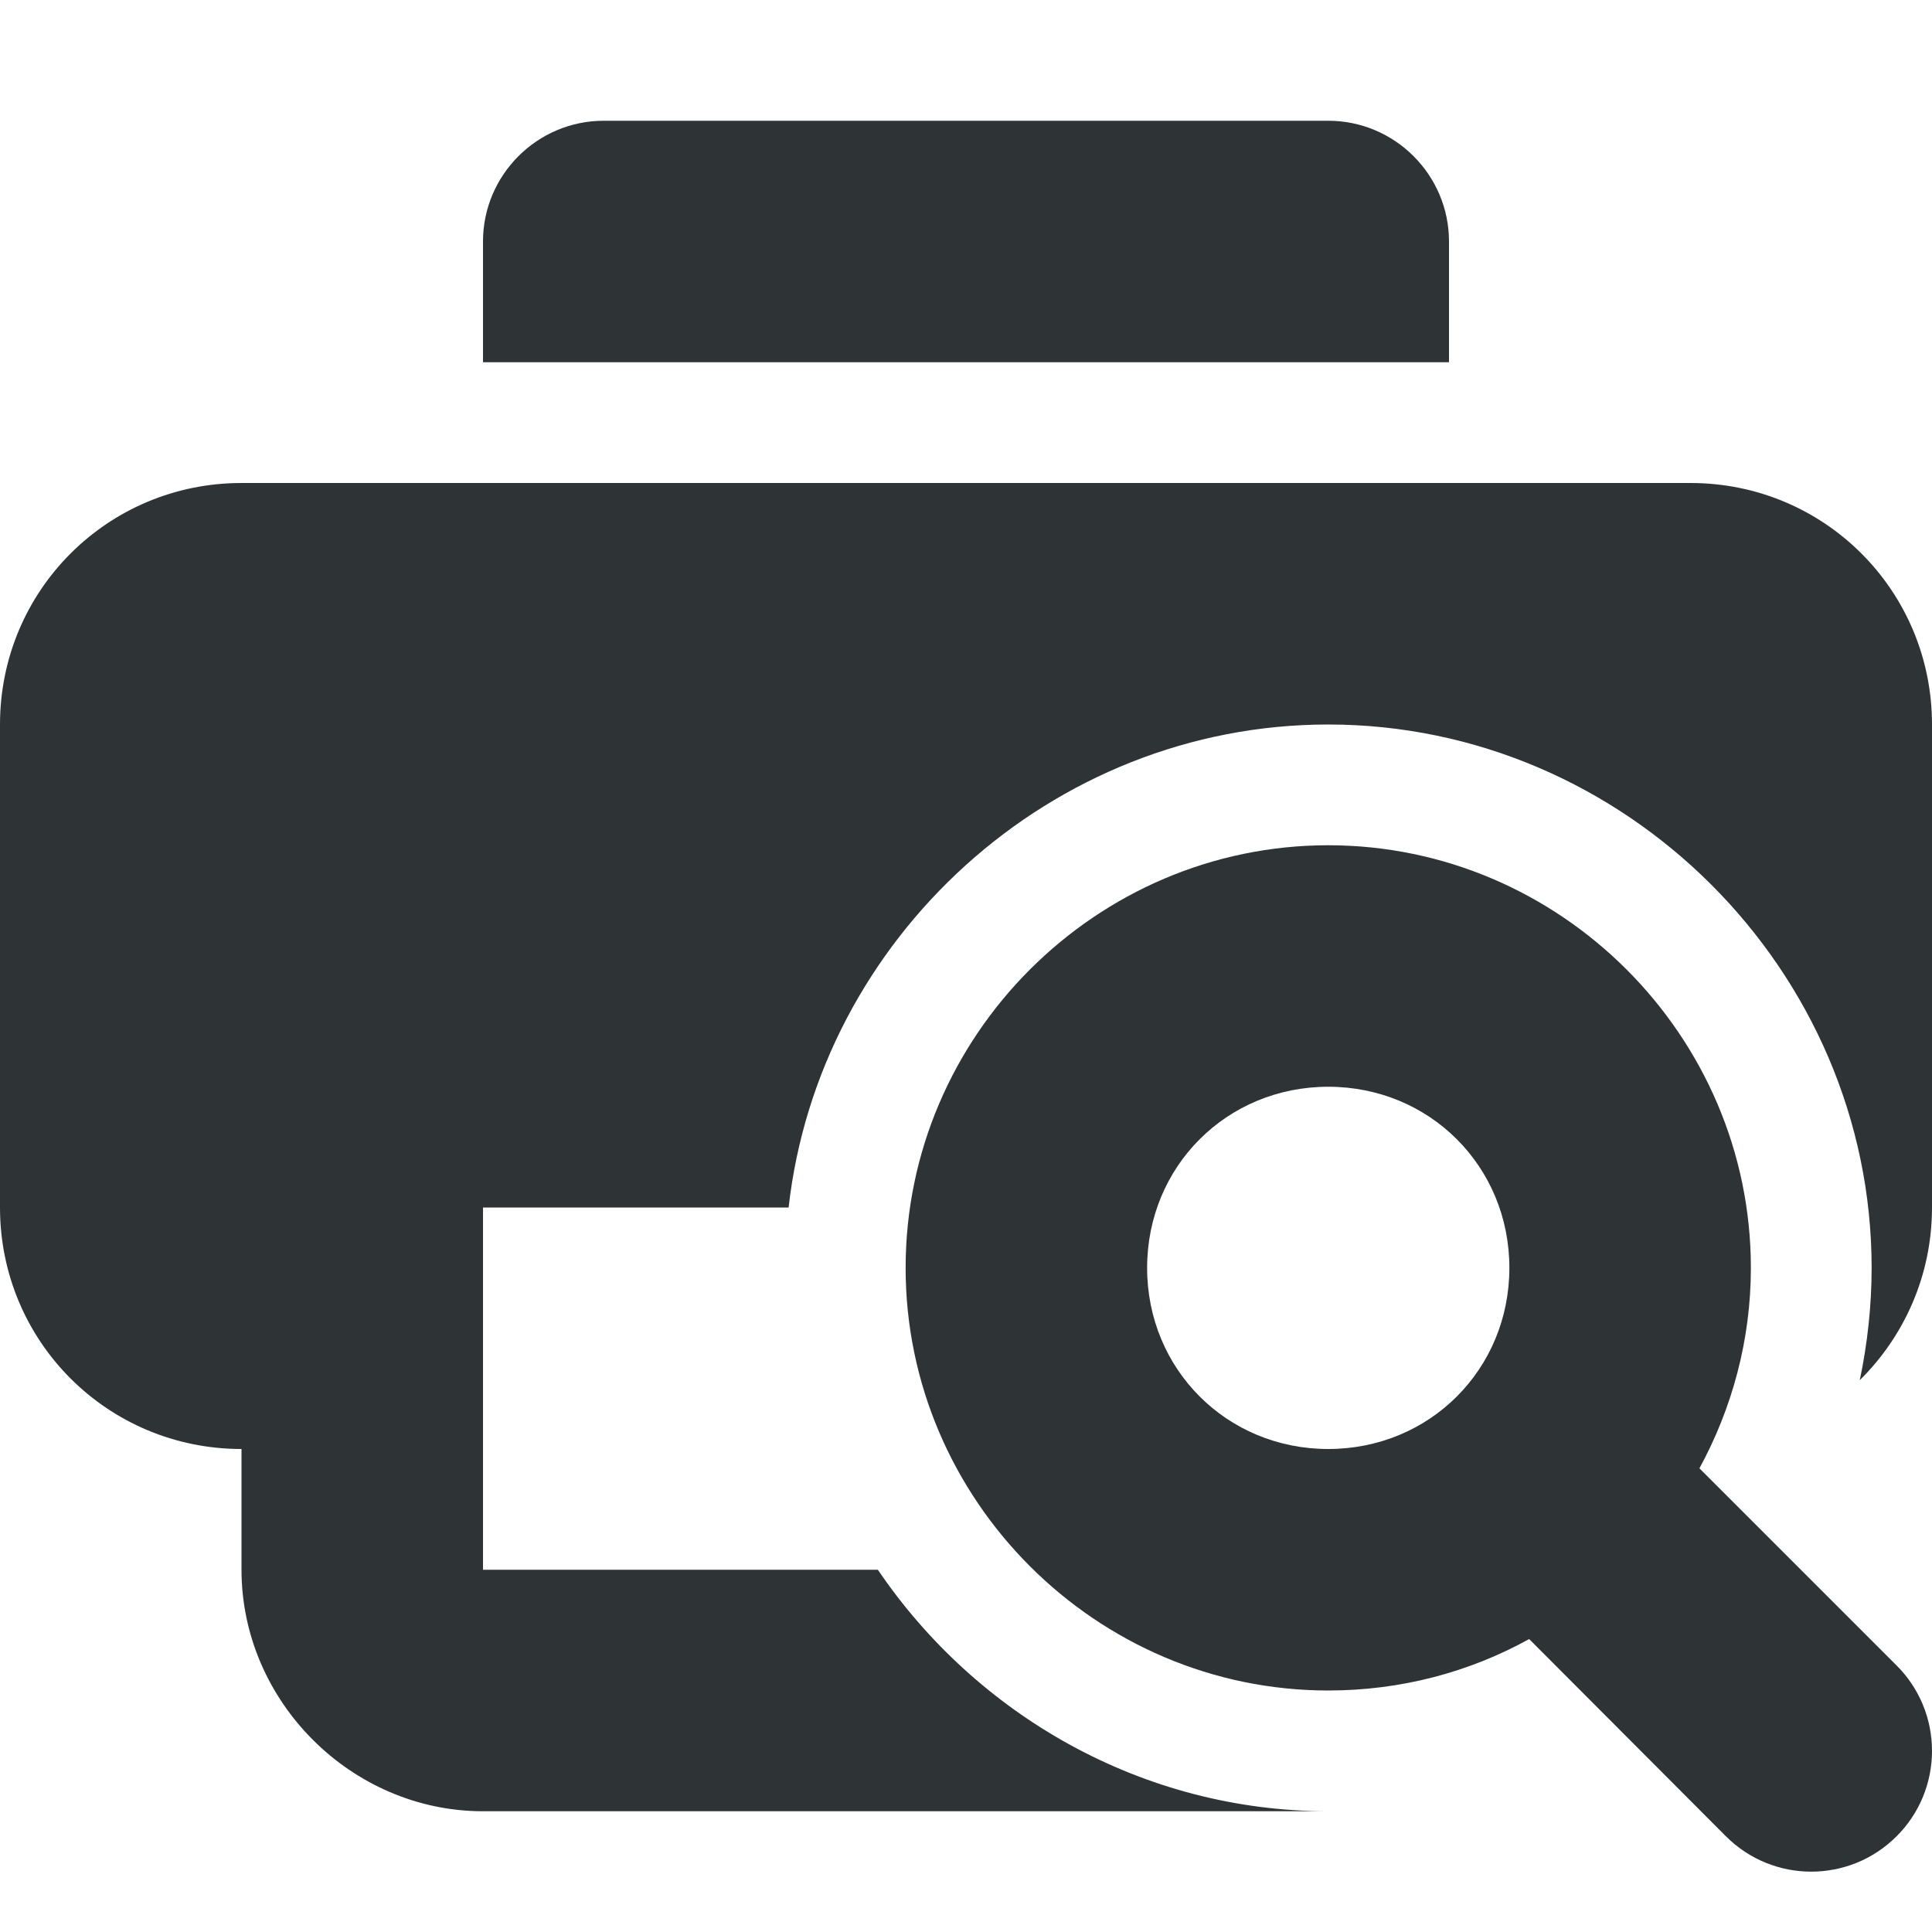
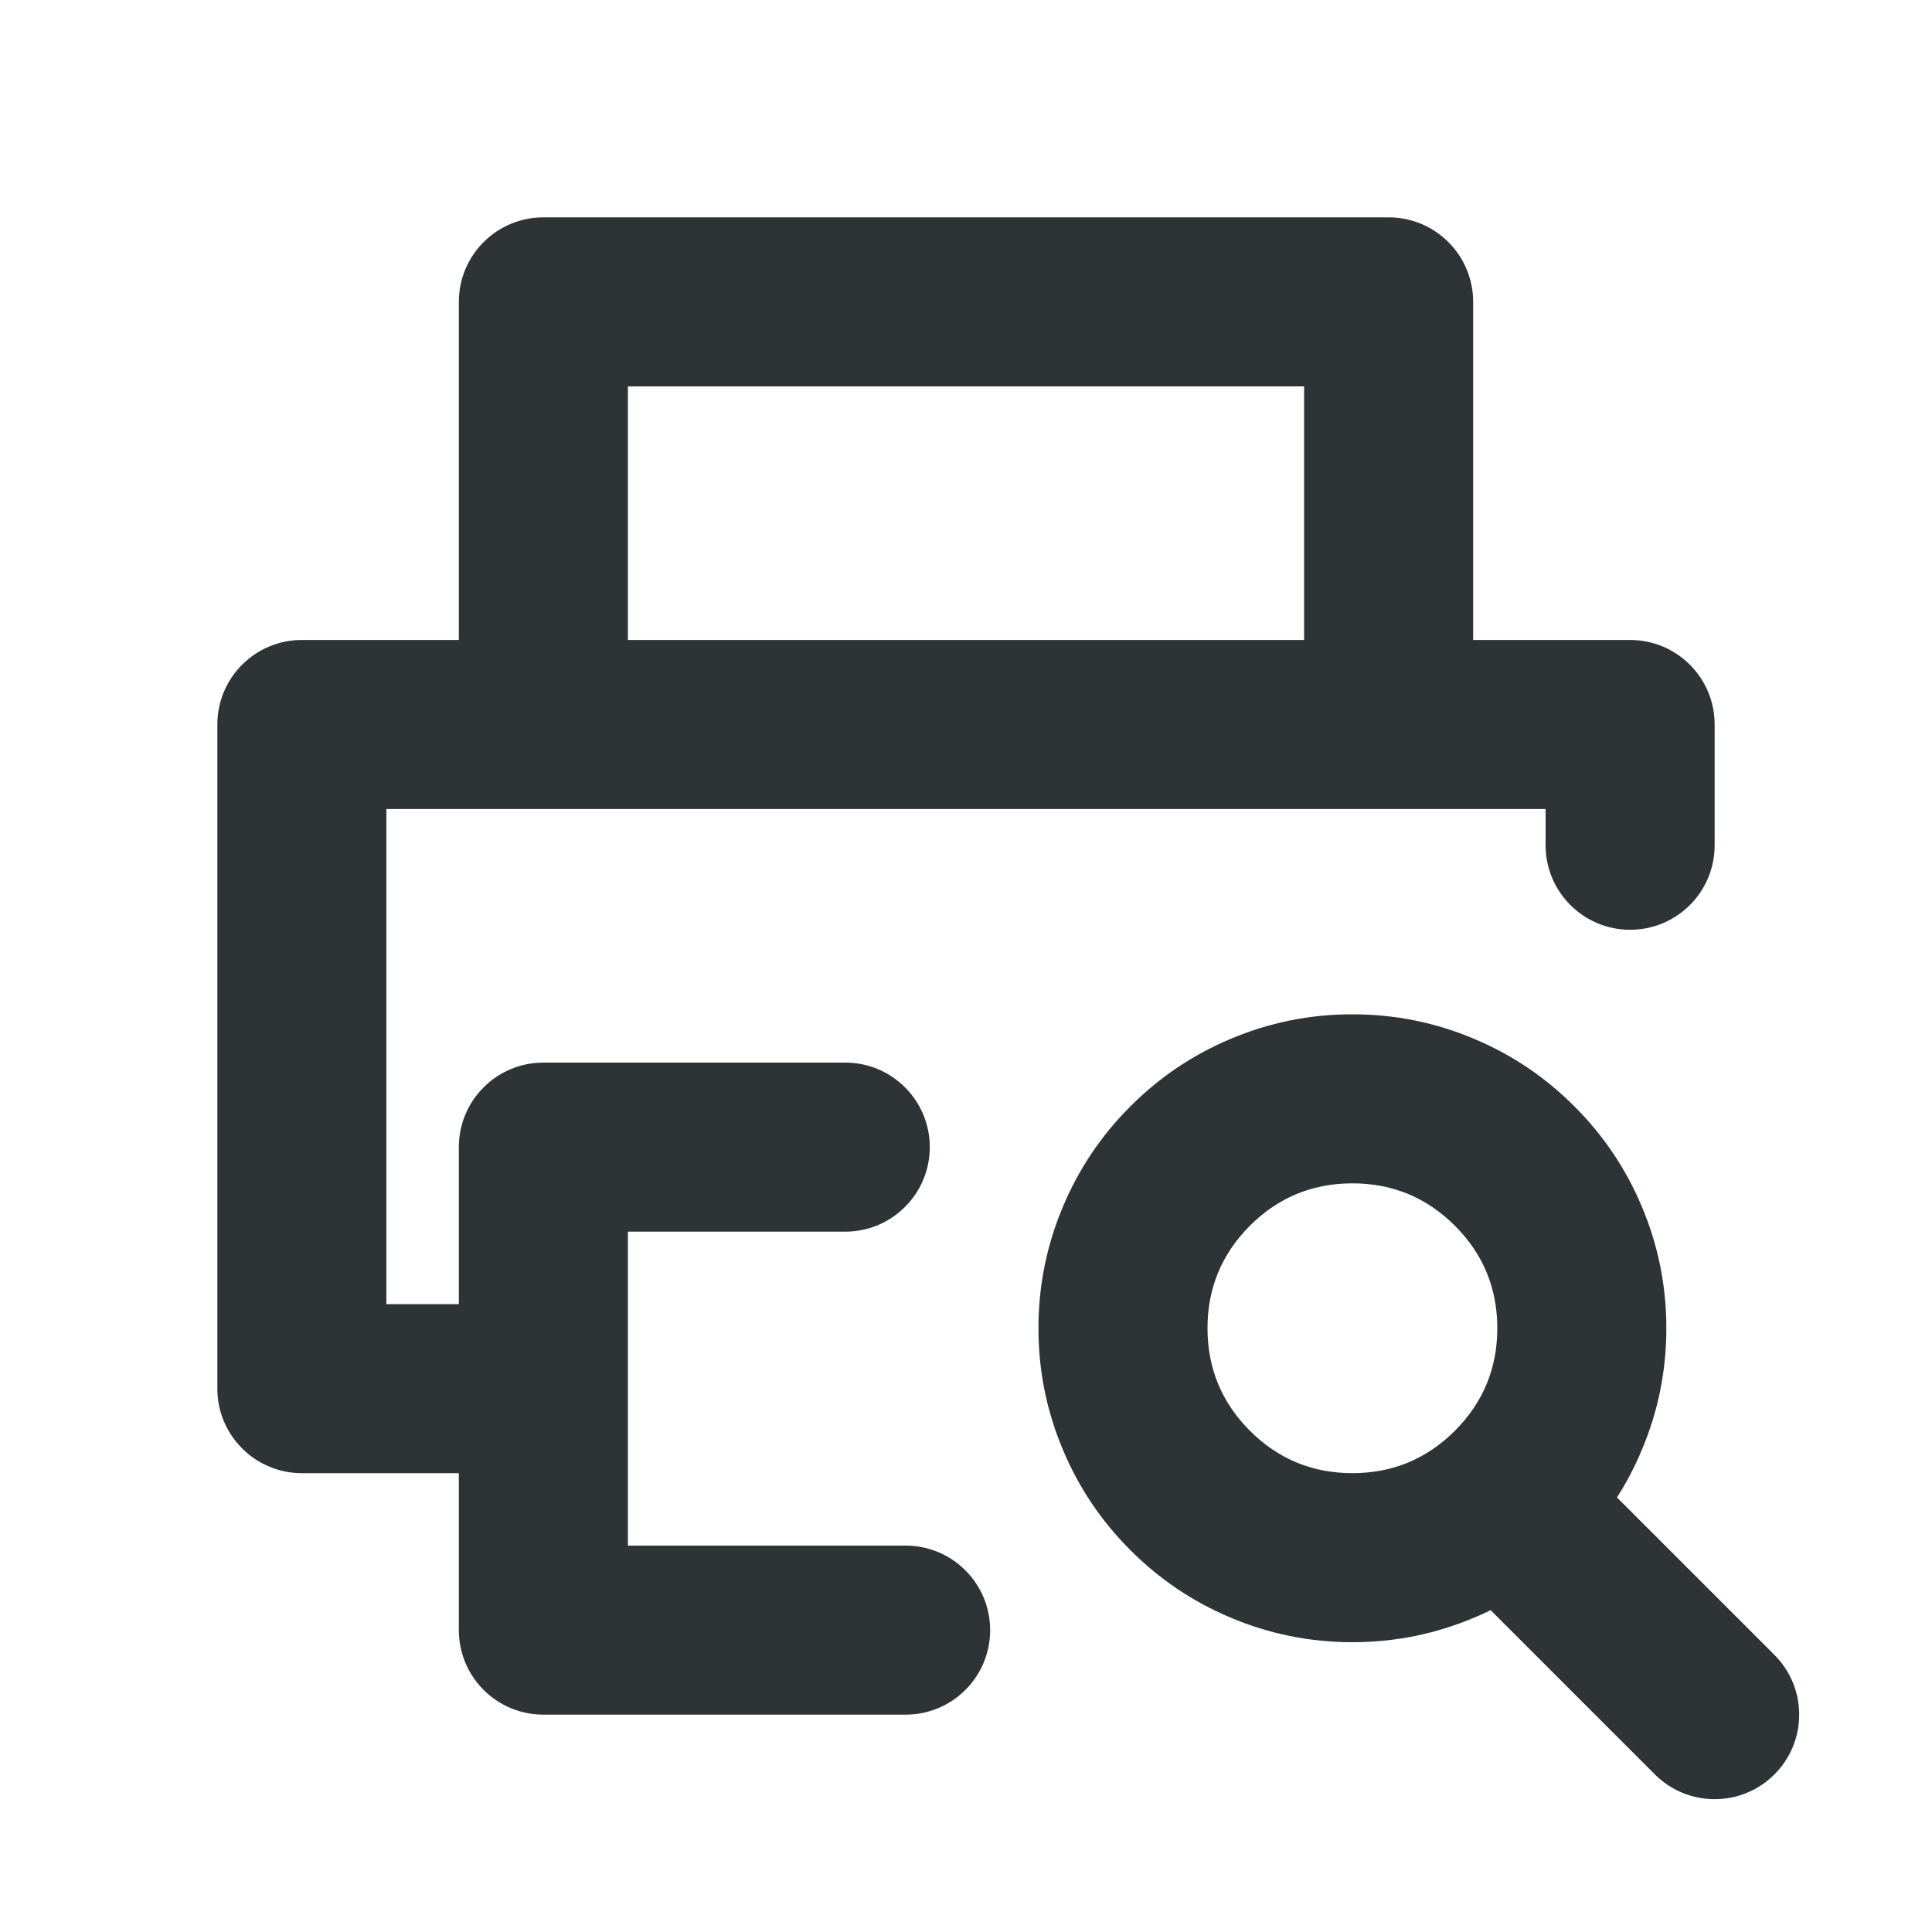
- <svg xmlns="http://www.w3.org/2000/svg" width="16px" height="16px" viewBox="0 0 16 16">
-   <g fill="#2e3436">
-     <path d="M11 7c-1.922 0-3.5 1.578-3.5 3.5S9.078 14 11 14c.602 0 1.168-.152 1.664-.426l1.629 1.633c.391.391 1.023.391 1.414 0C15.895 15.02 16 14.766 16 14.5s-.105-.52-.293-.707l-1.633-1.633C14.344 11.664 14.5 11.098 14.5 10.5 14.5 8.578 12.922 7 11 7m0 2c.84 0 1.5.66 1.5 1.5S11.84 12 11 12s-1.5-.66-1.5-1.5S10.16 9 11 9m0 0" />
-     <path d="M5 1c-.551 0-1 .449-1 1v1h8V2c0-.551-.449-1-1-1zM2 4C.891 4 0 4.891 0 6v4c0 1.109.891 2 2 2v1c0 1.09.91 2 2 2h7c-1.539 0-2.914-.797-3.73-2H4v-3h2.531C6.781 7.77 8.707 6 11 6c2.461 0 4.5 2.039 4.5 4.5 0 .316-.035.629-.098.93C15.77 11.066 16 10.562 16 10V6c0-1.109-.891-2-2-2zm0 0" />
-   </g>
+ <svg xmlns="http://www.w3.org/2000/svg" width="16" height="16" viewBox="0 0 16 16">
+   <path fill="#2e3436" d="M4.5,8.8 L7,8.8 Q7.139,8.8 7.268,8.853 Q7.397,8.907 7.495,9.005 Q7.593,9.103 7.647,9.232 Q7.7,9.361 7.7,9.5 Q7.7,9.639 7.647,9.768 Q7.593,9.897 7.495,9.995 Q7.397,10.093 7.268,10.147 Q7.139,10.2 7,10.2 L5.2,10.2 L5.2,12.8 L7.5,12.8 Q7.639,12.8 7.768,12.853 Q7.897,12.907 7.995,13.005 Q8.093,13.103 8.147,13.232 Q8.2,13.361 8.2,13.5 Q8.2,13.639 8.147,13.768 Q8.093,13.897 7.995,13.995 Q7.897,14.093 7.768,14.147 Q7.639,14.2 7.5,14.2 L4.5,14.2 Q4.361,14.2 4.232,14.147 Q4.103,14.093 4.005,13.995 Q3.907,13.897 3.853,13.768 Q3.8,13.639 3.8,13.5 L3.8,12.2 L2.5,12.2 Q2.361,12.2 2.232,12.147 Q2.103,12.093 2.005,11.995 Q1.907,11.897 1.853,11.768 Q1.8,11.639 1.8,11.5 L1.8,6 Q1.8,5.861 1.853,5.732 Q1.907,5.603 2.005,5.505 Q2.103,5.407 2.232,5.353 Q2.361,5.3 2.5,5.3 L3.8,5.3 L3.8,2.5 Q3.8,2.361 3.853,2.232 Q3.907,2.103 4.005,2.005 Q4.103,1.907 4.232,1.853 Q4.361,1.8 4.5,1.8 L11.5,1.8 Q11.639,1.8 11.768,1.853 Q11.897,1.907 11.995,2.005 Q12.093,2.103 12.147,2.232 Q12.2,2.361 12.2,2.5 L12.2,5.3 L13.5,5.3 Q13.639,5.3 13.768,5.353 Q13.897,5.407 13.995,5.505 Q14.093,5.603 14.147,5.732 Q14.2,5.861 14.2,6 L14.2,7 Q14.2,7.139 14.147,7.268 Q14.093,7.397 13.995,7.495 Q13.897,7.593 13.768,7.647 Q13.639,7.7 13.5,7.7 Q13.361,7.7 13.232,7.647 Q13.103,7.593 13.005,7.495 Q12.907,7.397 12.853,7.268 Q12.8,7.139 12.8,7 L12.8,6.7 L3.2,6.7 L3.2,10.8 L3.8,10.8 L3.8,9.5 Q3.8,9.361 3.853,9.232 Q3.907,9.103 4.005,9.005 Q4.103,8.907 4.232,8.853 Q4.361,8.8 4.5,8.8 Z M13.8,11 Q13.8,11.529 13.595,12.012 Q13.509,12.217 13.391,12.401 L14.695,13.705 Q14.793,13.803 14.847,13.932 Q14.9,14.061 14.9,14.2 Q14.9,14.339 14.847,14.468 Q14.793,14.597 14.695,14.695 Q14.597,14.793 14.468,14.847 Q14.339,14.9 14.2,14.9 Q14.061,14.9 13.932,14.847 Q13.803,14.793 13.705,14.695 L12.345,13.335 Q12.28,13.367 12.212,13.395 Q11.729,13.6 11.2,13.6 Q10.671,13.6 10.188,13.395 Q9.721,13.198 9.362,12.838 Q9.002,12.479 8.805,12.012 Q8.6,11.529 8.6,11 Q8.6,10.471 8.805,9.988 Q9.002,9.521 9.362,9.162 Q9.721,8.802 10.188,8.605 Q10.671,8.4 11.2,8.4 Q11.729,8.4 12.212,8.605 Q12.679,8.802 13.038,9.162 Q13.398,9.521 13.595,9.988 Q13.8,10.471 13.8,11 Z M10.8,5.3 L10.8,3.2 L5.2,3.2 L5.2,5.3 Z M12.049,10.151 Q11.697,9.8 11.2,9.8 Q10.703,9.8 10.351,10.151 Q10,10.503 10,11 Q10,11.497 10.351,11.849 Q10.703,12.2 11.2,12.2 Q11.697,12.2 12.049,11.849 Q12.4,11.497 12.4,11 Q12.4,10.503 12.049,10.151 Z" />
</svg>
